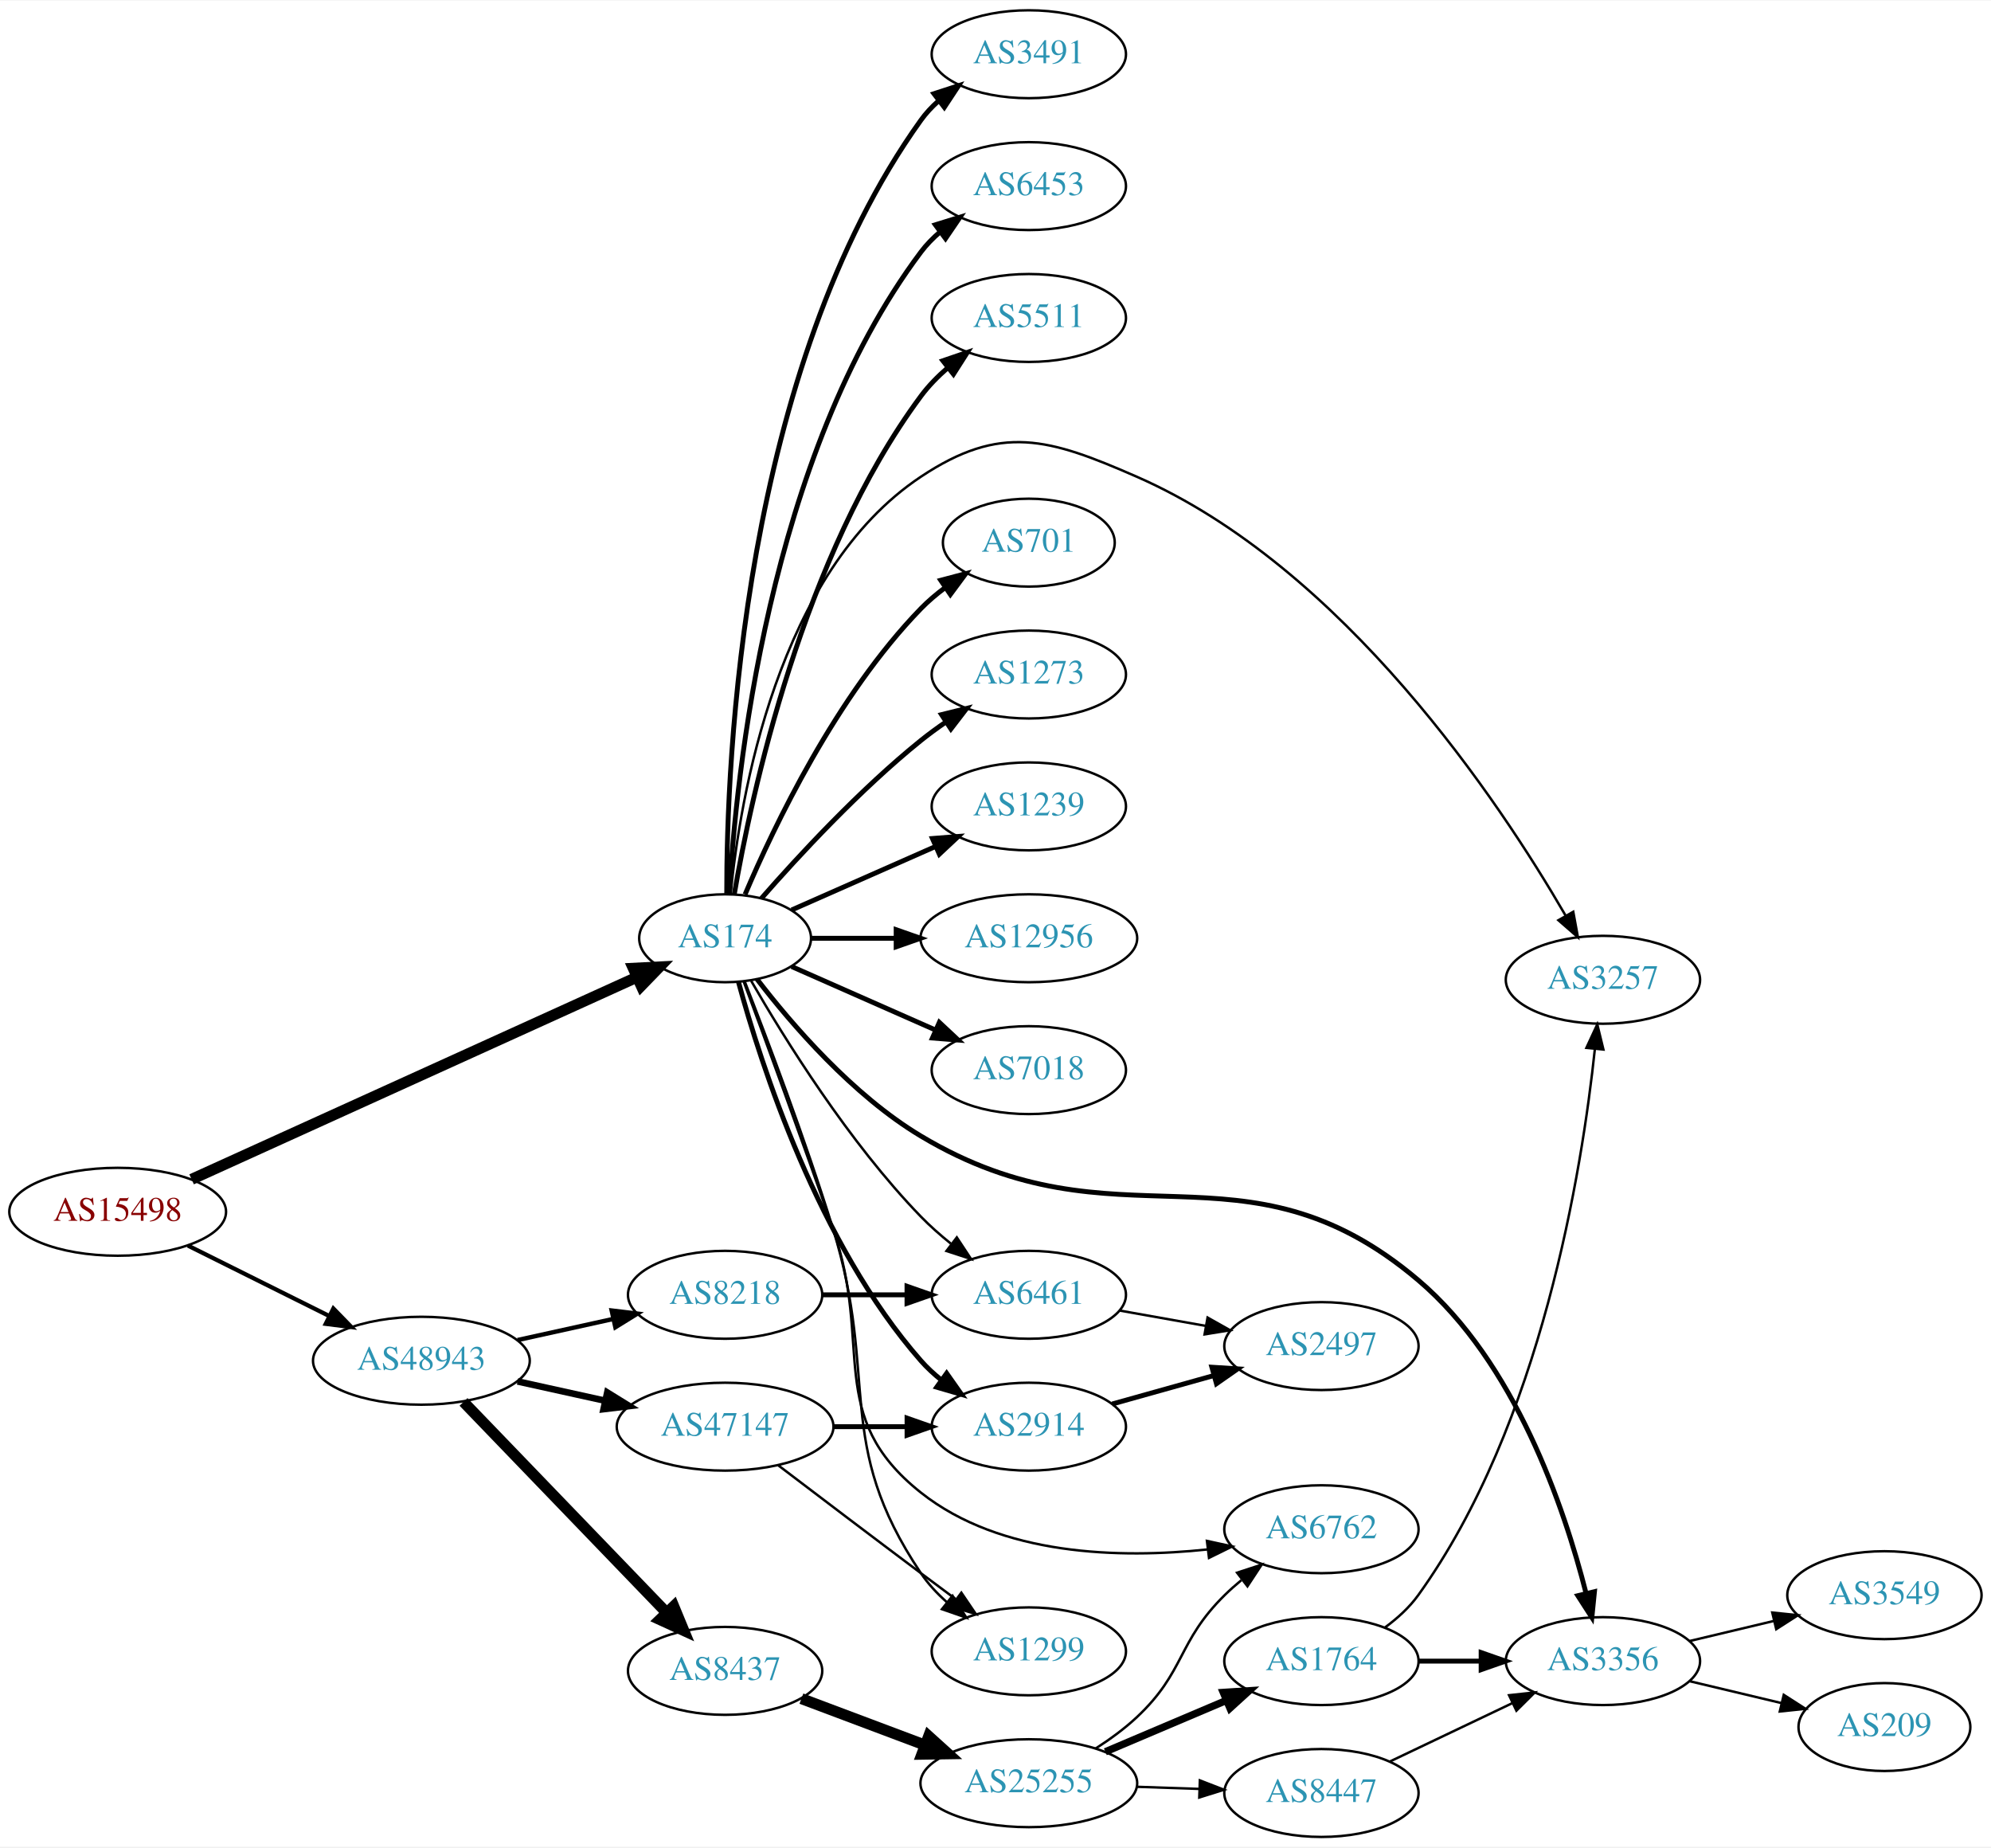
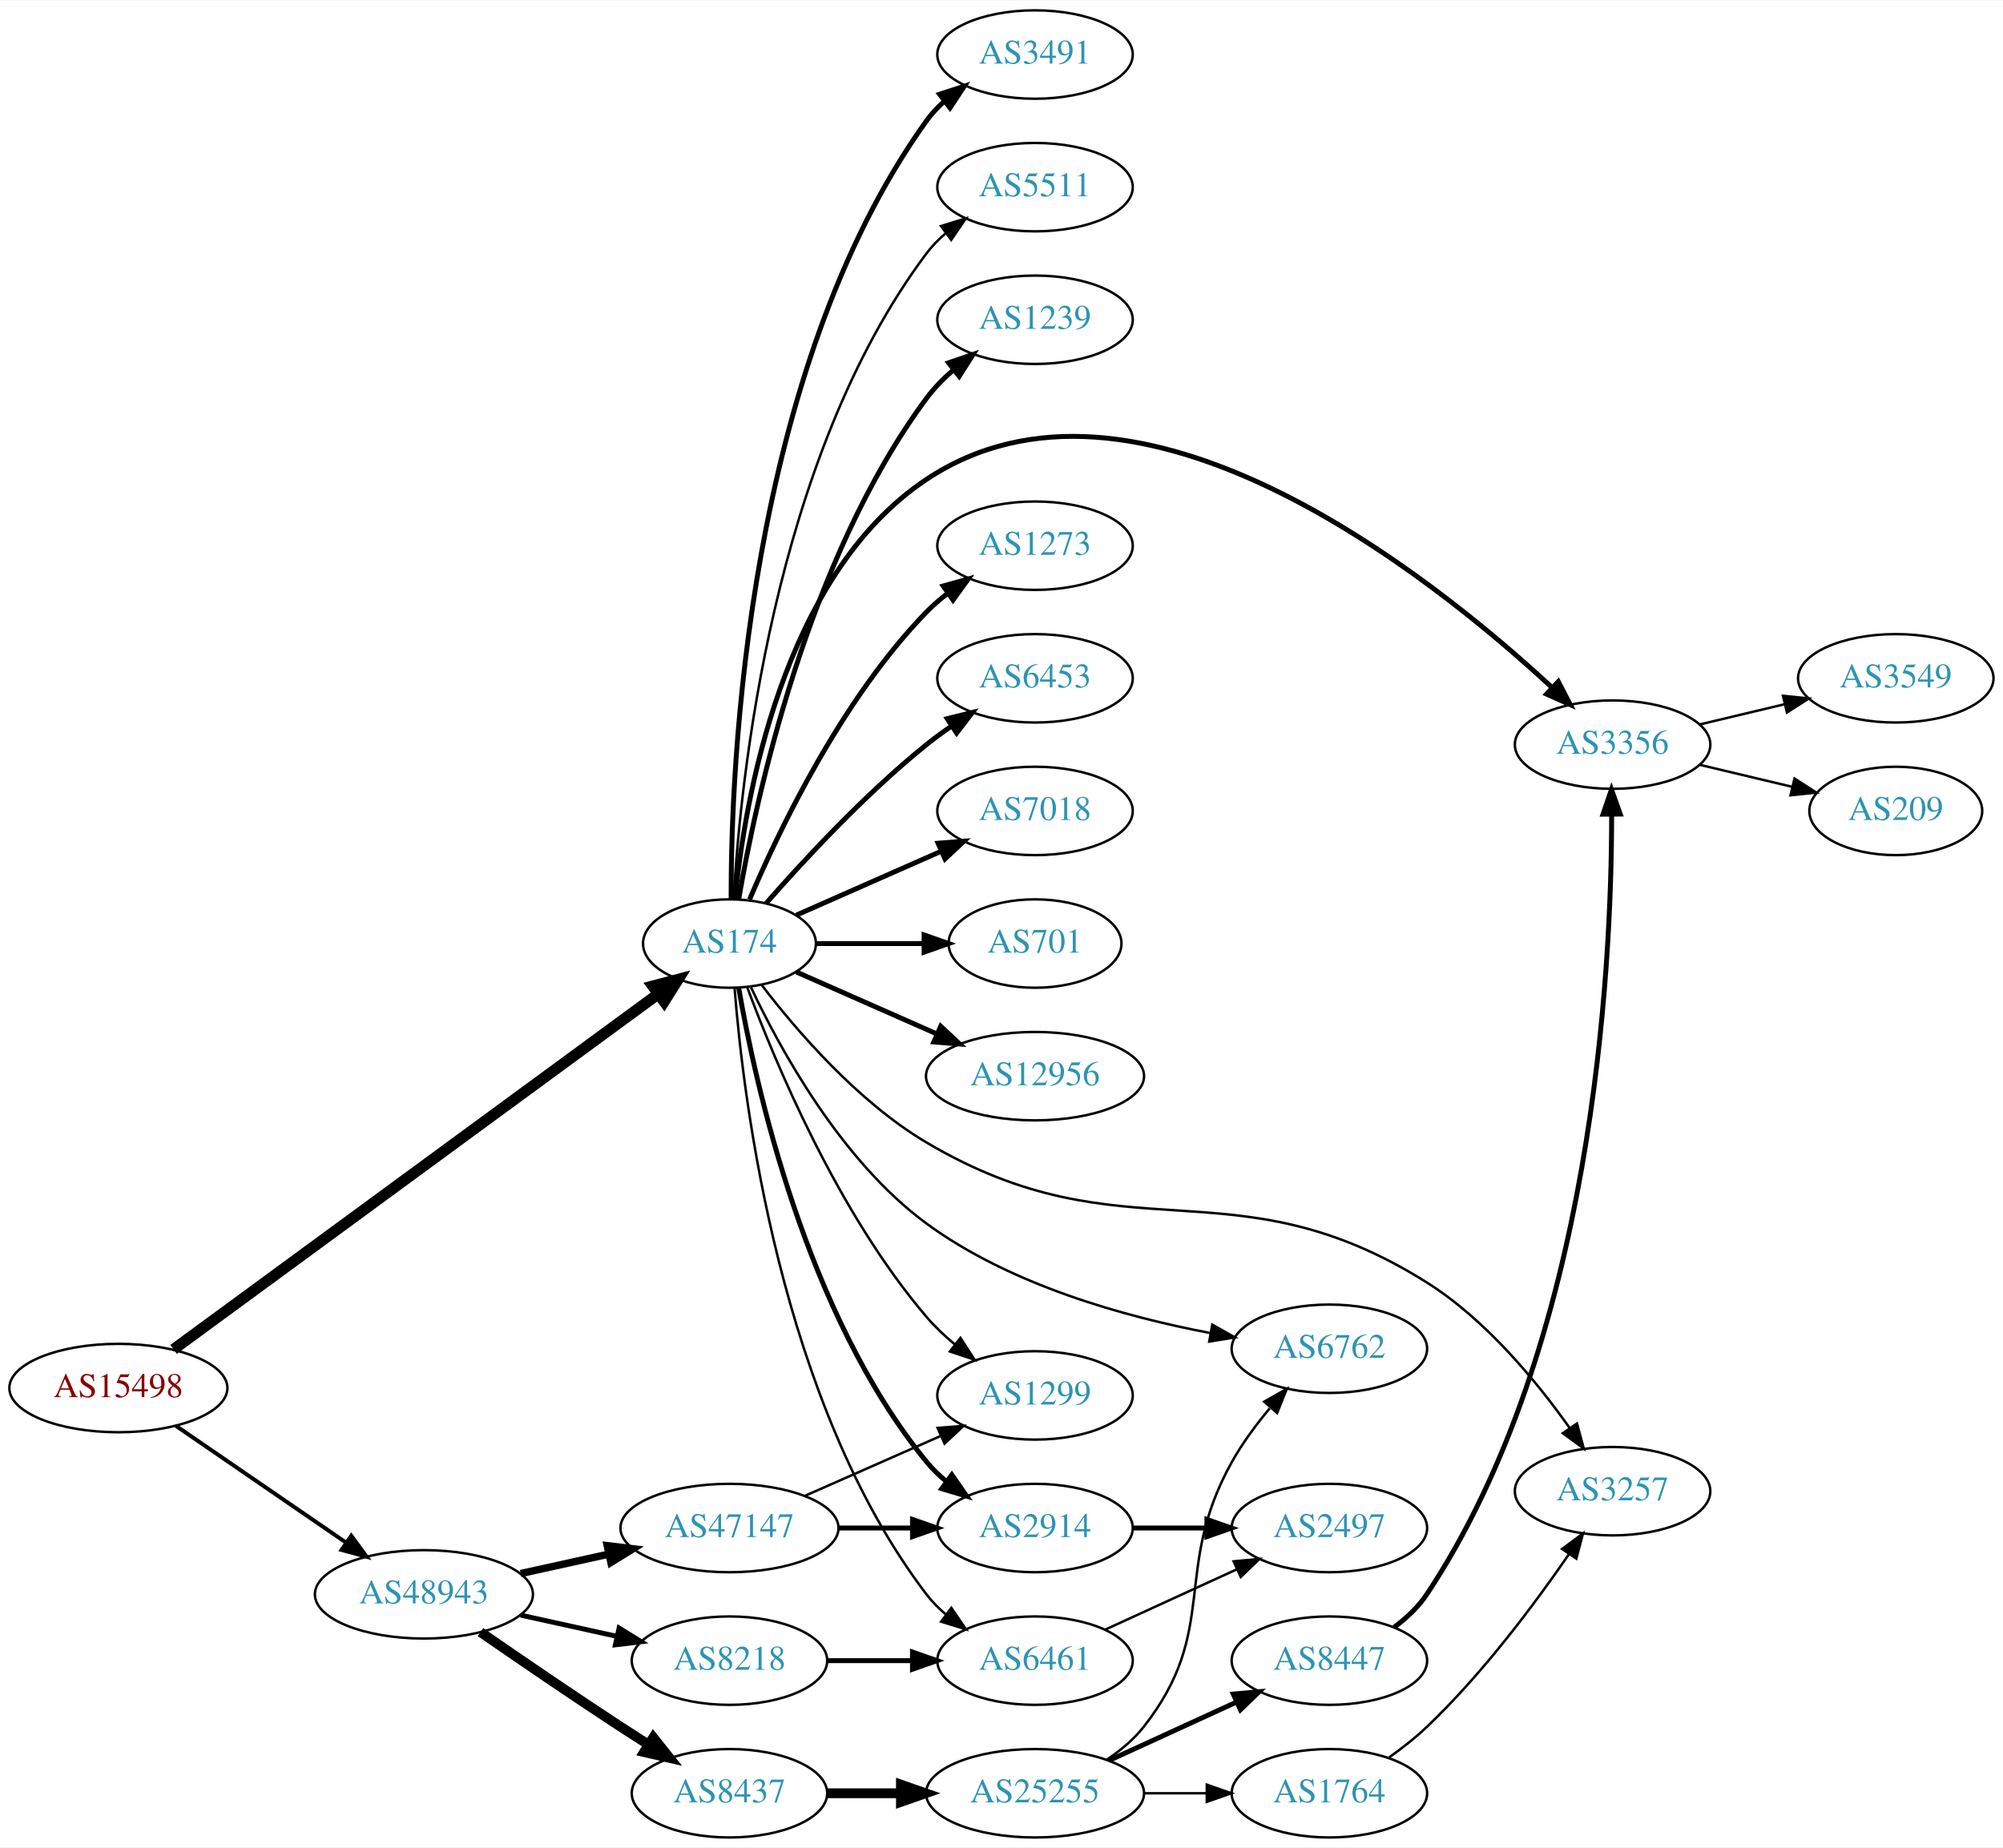
- <svg xmlns="http://www.w3.org/2000/svg" xmlns:xlink="http://www.w3.org/1999/xlink" width="815pt" height="756pt" viewBox="0.00 0.00 815.45 756.00">
-   <g id="graph0" class="graph" transform="scale(1 1) rotate(0) translate(4 752)">
-     <polygon fill="white" stroke="none" points="-4,4 -4,-752 811.448,-752 811.448,4 -4,4" />
+ <svg xmlns="http://www.w3.org/2000/svg" xmlns:xlink="http://www.w3.org/1999/xlink" width="815pt" height="752pt" viewBox="0.00 0.00 815.45 752.00">
+   <g id="graph0" class="graph" transform="scale(1 1) rotate(0) translate(4 748)">
+     <polygon fill="white" stroke="none" points="-4,4 -4,-748 811.448,-748 811.448,4 -4,4" />
    <g id="node1" class="node">
      <g id="a_node1">
        <a xlink:href="/asn/15498" xlink:title="AS15498 ~ RTCnow Streaming Services GmbH [AT]">
-           <ellipse fill="#ffffff" stroke="black" cx="44.196" cy="-256" rx="44.393" ry="18" />
-           <text text-anchor="middle" x="44.196" y="-252.3" font-family="Times,serif" font-size="14.00" fill="#880000">AS15498</text>
+           <ellipse fill="#ffffff" stroke="black" cx="44.196" cy="-183" rx="44.393" ry="18" />
+           <text text-anchor="middle" x="44.196" y="-179.3" font-family="Times,serif" font-size="14.00" fill="#880000">AS15498</text>
        </a>
      </g>
    </g>
    <g id="node2" class="node">
      <g id="a_node2">
        <a xlink:href="/asn/174" xlink:title="AS174 ~ Cogent Communications [US]">
-           <ellipse fill="#ffffff" stroke="black" cx="292.98" cy="-368" rx="35.194" ry="18" />
-           <text text-anchor="middle" x="292.98" y="-364.3" font-family="Times,serif" font-size="14.00" fill="#2c94b3">AS174</text>
+           <ellipse fill="#ffffff" stroke="black" cx="292.98" cy="-364" rx="35.194" ry="18" />
+           <text text-anchor="middle" x="292.98" y="-360.3" font-family="Times,serif" font-size="14.00" fill="#2c94b3">AS174</text>
        </a>
      </g>
    </g>
    <g id="edge1" class="edge">
-       <path fill="none" stroke="black" stroke-width="4.5" d="M74.475,-269.288C120.079,-289.985 207.911,-329.846 256.857,-352.06" />
-       <polygon fill="black" stroke="black" stroke-width="4.5" points="255.37,-355.709 266.104,-356.256 258.625,-348.538 255.37,-355.709" />
+       <path fill="none" stroke="black" stroke-width="4.5" d="M66.665,-198.746C111.339,-231.512 214.274,-307.008 264.037,-343.506" />
+       <polygon fill="black" stroke="black" stroke-width="4.5" points="261.726,-346.694 272.119,-349.433 266.384,-340.343 261.726,-346.694" />
    </g>
    <g id="node3" class="node">
      <g id="a_node3">
        <a xlink:href="/asn/48943" xlink:title="AS48943 ~ KAPPER NETWORK-COMMUNICATIONS GmbH [AT]">
-           <ellipse fill="#ffffff" stroke="black" cx="168.588" cy="-195" rx="44.393" ry="18" />
-           <text text-anchor="middle" x="168.588" y="-191.3" font-family="Times,serif" font-size="14.00" fill="#2c94b3">AS48943</text>
+           <ellipse fill="#ffffff" stroke="black" cx="168.588" cy="-99" rx="44.393" ry="18" />
+           <text text-anchor="middle" x="168.588" y="-95.3" font-family="Times,serif" font-size="14.00" fill="#2c94b3">AS48943</text>
        </a>
      </g>
    </g>
    <g id="edge2" class="edge">
-       <path fill="none" stroke="black" stroke-width="1.731" d="M72.969,-242.158C90.104,-233.618 112.282,-222.564 130.86,-213.305" />
-       <polygon fill="black" stroke="black" stroke-width="1.731" points="132.537,-216.38 139.925,-208.787 129.414,-210.115 132.537,-216.38" />
+       <path fill="none" stroke="black" stroke-width="1.62" d="M67.645,-167.593C87.054,-154.272 115.297,-134.888 136.813,-120.122" />
+       <polygon fill="black" stroke="black" stroke-width="1.62" points="139.018,-122.854 145.282,-114.309 135.056,-117.082 139.018,-122.854" />
    </g>
    <g id="node4" class="node">
      <g id="a_node4">
-         <a xlink:href="/asn/7018" xlink:title="AS7018 ~ AT&amp;T Services, Inc. [US]">
-           <ellipse fill="#ffffff" stroke="black" cx="417.373" cy="-314" rx="39.794" ry="18" />
-           <text text-anchor="middle" x="417.373" y="-310.3" font-family="Times,serif" font-size="14.00" fill="#2c94b3">AS7018</text>
+         <a xlink:href="/asn/3491" xlink:title="AS3491 ~ PCCW Global, Inc. [US]">
+           <ellipse fill="#ffffff" stroke="black" cx="417.373" cy="-726" rx="39.794" ry="18" />
+           <text text-anchor="middle" x="417.373" y="-722.3" font-family="Times,serif" font-size="14.00" fill="#2c94b3">AS3491</text>
        </a>
      </g>
    </g>
    <g id="edge3" class="edge">
-       <path fill="none" stroke="black" stroke-width="2" d="M320.237,-356.416C337.422,-348.833 360.135,-338.812 379.17,-330.414" />
-       <polygon fill="black" stroke="black" stroke-width="2" points="380.721,-333.555 388.458,-326.316 377.896,-327.151 380.721,-333.555" />
+       <path fill="none" stroke="black" stroke-width="2" d="M293.648,-382.298C293.569,-436.16 299.862,-596.771 373.176,-699 375.187,-701.803 377.587,-704.378 380.211,-706.731" />
+       <polygon fill="black" stroke="black" stroke-width="2" points="378.52,-709.842 388.594,-713.122 382.764,-704.276 378.52,-709.842" />
    </g>
    <g id="node5" class="node">
      <g id="a_node5">
-         <a xlink:href="/asn/3491" xlink:title="AS3491 ~ PCCW Global, Inc. [US]">
-           <ellipse fill="#ffffff" stroke="black" cx="417.373" cy="-730" rx="39.794" ry="18" />
-           <text text-anchor="middle" x="417.373" y="-726.3" font-family="Times,serif" font-size="14.00" fill="#2c94b3">AS3491</text>
+         <a xlink:href="/asn/5511" xlink:title="AS5511 ~ Orange S.A. [FR]">
+           <ellipse fill="#ffffff" stroke="black" cx="417.373" cy="-672" rx="39.794" ry="18" />
+           <text text-anchor="middle" x="417.373" y="-668.3" font-family="Times,serif" font-size="14.00" fill="#2c94b3">AS5511</text>
        </a>
      </g>
    </g>
    <g id="edge4" class="edge">
-       <path fill="none" stroke="black" stroke-width="2" d="M293.648,-386.298C293.569,-440.16 299.862,-600.771 373.176,-703 375.187,-705.803 377.587,-708.378 380.211,-710.731" />
-       <polygon fill="black" stroke="black" stroke-width="2" points="378.52,-713.842 388.594,-717.122 382.764,-708.276 378.52,-713.842" />
+       <path fill="none" stroke="black" d="M294.675,-382.063C297.363,-429.78 310.383,-561.264 373.176,-645 375.431,-648.007 378.128,-650.76 381.058,-653.26" />
+       <polygon fill="black" stroke="black" points="379.092,-656.159 389.214,-659.288 383.253,-650.53 379.092,-656.159" />
    </g>
    <g id="node6" class="node">
      <g id="a_node6">
-         <a xlink:href="/asn/6453" xlink:title="AS6453 ~ TATA COMMUNICATIONS (AMERICA) INC [US]">
-           <ellipse fill="#ffffff" stroke="black" cx="417.373" cy="-676" rx="39.794" ry="18" />
-           <text text-anchor="middle" x="417.373" y="-672.3" font-family="Times,serif" font-size="14.00" fill="#2c94b3">AS6453</text>
+         <a xlink:href="/asn/1239" xlink:title="AS1239 ~ Sprint [US]">
+           <ellipse fill="#ffffff" stroke="black" cx="417.373" cy="-618" rx="39.794" ry="18" />
+           <text text-anchor="middle" x="417.373" y="-614.3" font-family="Times,serif" font-size="14.00" fill="#2c94b3">AS1239</text>
        </a>
      </g>
    </g>
    <g id="edge5" class="edge">
-       <path fill="none" stroke="black" stroke-width="2" d="M294.675,-386.063C297.363,-433.78 310.383,-565.264 373.176,-649 375.431,-652.007 378.128,-654.76 381.058,-657.26" />
-       <polygon fill="black" stroke="black" stroke-width="2" points="379.092,-660.159 389.214,-663.288 383.253,-654.53 379.092,-660.159" />
+       <path fill="none" stroke="black" stroke-width="2" d="M296.746,-382.084C303.62,-422.231 324.559,-520.419 373.176,-586 376.292,-590.203 380.115,-594.1 384.186,-597.623" />
+       <polygon fill="black" stroke="black" stroke-width="2" points="382.174,-600.493 392.199,-603.92 386.499,-594.989 382.174,-600.493" />
    </g>
    <g id="node7" class="node">
      <g id="a_node7">
-         <a xlink:href="/asn/5511" xlink:title="AS5511 ~ Orange S.A. [FR]">
-           <ellipse fill="#ffffff" stroke="black" cx="417.373" cy="-622" rx="39.794" ry="18" />
-           <text text-anchor="middle" x="417.373" y="-618.3" font-family="Times,serif" font-size="14.00" fill="#2c94b3">AS5511</text>
+         <a xlink:href="/asn/1273" xlink:title="AS1273 ~ Vodafone Group PLC [EU]">
+           <ellipse fill="#ffffff" stroke="black" cx="417.373" cy="-526" rx="39.794" ry="18" />
+           <text text-anchor="middle" x="417.373" y="-522.3" font-family="Times,serif" font-size="14.00" fill="#2c94b3">AS1273</text>
        </a>
      </g>
    </g>
    <g id="edge6" class="edge">
-       <path fill="none" stroke="black" stroke-width="2" d="M296.746,-386.084C303.62,-426.231 324.559,-524.419 373.176,-590 376.292,-594.203 380.115,-598.1 384.186,-601.623" />
-       <polygon fill="black" stroke="black" stroke-width="2" points="382.174,-604.493 392.199,-607.92 386.499,-598.989 382.174,-604.493" />
+       <path fill="none" stroke="black" stroke-width="2" d="M301.171,-381.975C312.938,-409.682 338.512,-463.348 373.176,-499 375.797,-501.695 378.737,-504.239 381.82,-506.608" />
+       <polygon fill="black" stroke="black" stroke-width="2" points="379.986,-509.597 390.189,-512.455 383.995,-503.859 379.986,-509.597" />
    </g>
    <g id="node8" class="node">
      <g id="a_node8">
-         <a xlink:href="/asn/701" xlink:title="AS701 ~ UUNET [US]">
-           <ellipse fill="#ffffff" stroke="black" cx="417.373" cy="-530" rx="35.194" ry="18" />
-           <text text-anchor="middle" x="417.373" y="-526.3" font-family="Times,serif" font-size="14.00" fill="#2c94b3">AS701</text>
+         <a xlink:href="/asn/6453" xlink:title="AS6453 ~ TATA COMMUNICATIONS (AMERICA) INC [US]">
+           <ellipse fill="#ffffff" stroke="black" cx="417.373" cy="-472" rx="39.794" ry="18" />
+           <text text-anchor="middle" x="417.373" y="-468.3" font-family="Times,serif" font-size="14.00" fill="#2c94b3">AS6453</text>
        </a>
      </g>
    </g>
    <g id="edge7" class="edge">
-       <path fill="none" stroke="black" stroke-width="2" d="M301.171,-385.975C312.938,-413.682 338.512,-467.348 373.176,-503 376.159,-506.067 379.556,-508.94 383.106,-511.581" />
-       <polygon fill="black" stroke="black" stroke-width="2" points="381.301,-514.586 391.54,-517.308 385.233,-508.795 381.301,-514.586" />
+       <path fill="none" stroke="black" stroke-width="2" d="M307.854,-380.345C322.924,-397.559 348.202,-424.901 373.176,-445 376.432,-447.62 379.957,-450.192 383.542,-452.646" />
+       <polygon fill="black" stroke="black" stroke-width="2" points="381.629,-455.577 391.914,-458.121 385.46,-449.719 381.629,-455.577" />
    </g>
    <g id="node9" class="node">
      <g id="a_node9">
-         <a xlink:href="/asn/1273" xlink:title="AS1273 ~ Vodafone Group PLC [EU]">
-           <ellipse fill="#ffffff" stroke="black" cx="417.373" cy="-476" rx="39.794" ry="18" />
-           <text text-anchor="middle" x="417.373" y="-472.3" font-family="Times,serif" font-size="14.00" fill="#2c94b3">AS1273</text>
+         <a xlink:href="/asn/7018" xlink:title="AS7018 ~ AT&amp;T Services, Inc. [US]">
+           <ellipse fill="#ffffff" stroke="black" cx="417.373" cy="-418" rx="39.794" ry="18" />
+           <text text-anchor="middle" x="417.373" y="-414.3" font-family="Times,serif" font-size="14.00" fill="#2c94b3">AS7018</text>
        </a>
      </g>
    </g>
    <g id="edge8" class="edge">
-       <path fill="none" stroke="black" stroke-width="2" d="M307.854,-384.345C322.924,-401.559 348.202,-428.901 373.176,-449 376.432,-451.62 379.957,-454.192 383.542,-456.646" />
-       <polygon fill="black" stroke="black" stroke-width="2" points="381.629,-459.577 391.914,-462.121 385.46,-453.719 381.629,-459.577" />
+       <path fill="none" stroke="black" stroke-width="2" d="M320.237,-375.584C337.422,-383.167 360.135,-393.188 379.17,-401.586" />
+       <polygon fill="black" stroke="black" stroke-width="2" points="377.896,-404.849 388.458,-405.684 380.721,-398.445 377.896,-404.849" />
    </g>
    <g id="node10" class="node">
      <g id="a_node10">
-         <a xlink:href="/asn/1239" xlink:title="AS1239 ~ Sprint [US]">
-           <ellipse fill="#ffffff" stroke="black" cx="417.373" cy="-422" rx="39.794" ry="18" />
-           <text text-anchor="middle" x="417.373" y="-418.3" font-family="Times,serif" font-size="14.00" fill="#2c94b3">AS1239</text>
+         <a xlink:href="/asn/701" xlink:title="AS701 ~ UUNET [US]">
+           <ellipse fill="#ffffff" stroke="black" cx="417.373" cy="-364" rx="35.194" ry="18" />
+           <text text-anchor="middle" x="417.373" y="-360.3" font-family="Times,serif" font-size="14.00" fill="#2c94b3">AS701</text>
        </a>
      </g>
    </g>
    <g id="edge9" class="edge">
-       <path fill="none" stroke="black" stroke-width="2" d="M320.237,-379.584C337.422,-387.167 360.135,-397.188 379.17,-405.586" />
-       <polygon fill="black" stroke="black" stroke-width="2" points="377.896,-408.849 388.458,-409.684 380.721,-402.445 377.896,-408.849" />
+       <path fill="none" stroke="black" stroke-width="2" d="M328.399,-364C341.94,-364 357.66,-364 372.034,-364" />
+       <polygon fill="black" stroke="black" stroke-width="2" points="372.212,-367.5 382.212,-364 372.212,-360.5 372.212,-367.5" />
    </g>
    <g id="node11" class="node">
      <g id="a_node11">
        <a xlink:href="/asn/12956" xlink:title="AS12956 ~ TELXIUS [ES]">
-           <ellipse fill="#ffffff" stroke="black" cx="417.373" cy="-368" rx="44.393" ry="18" />
-           <text text-anchor="middle" x="417.373" y="-364.3" font-family="Times,serif" font-size="14.00" fill="#2c94b3">AS12956</text>
+           <ellipse fill="#ffffff" stroke="black" cx="417.373" cy="-310" rx="44.393" ry="18" />
+           <text text-anchor="middle" x="417.373" y="-306.3" font-family="Times,serif" font-size="14.00" fill="#2c94b3">AS12956</text>
        </a>
      </g>
    </g>
    <g id="edge10" class="edge">
-       <path fill="none" stroke="black" stroke-width="2" d="M328.399,-368C339.117,-368 351.201,-368 362.901,-368" />
-       <polygon fill="black" stroke="black" stroke-width="2" points="363.041,-371.5 373.041,-368 363.041,-364.5 363.041,-371.5" />
+       <path fill="none" stroke="black" stroke-width="2" d="M320.237,-352.416C336.941,-345.046 358.869,-335.371 377.564,-327.123" />
+       <polygon fill="black" stroke="black" stroke-width="2" points="378.985,-330.321 386.722,-323.082 376.16,-323.917 378.985,-330.321" />
    </g>
    <g id="node12" class="node">
      <g id="a_node12">
-         <a xlink:href="/asn/3356" xlink:title="AS3356 ~ Level 3 Parent, LLC [US]">
-           <ellipse fill="#ffffff" stroke="black" cx="652.508" cy="-72" rx="39.794" ry="18" />
-           <text text-anchor="middle" x="652.508" y="-68.3" font-family="Times,serif" font-size="14.00" fill="#2c94b3">AS3356</text>
+         <a xlink:href="/asn/3257" xlink:title="AS3257 ~ GTT [DE]">
+           <ellipse fill="#ffffff" stroke="black" cx="652.508" cy="-141" rx="39.794" ry="18" />
+           <text text-anchor="middle" x="652.508" y="-137.3" font-family="Times,serif" font-size="14.00" fill="#2c94b3">AS3257</text>
        </a>
      </g>
    </g>
    <g id="edge11" class="edge">
-       <path fill="none" stroke="black" stroke-width="2" d="M306.076,-351.222C320.18,-332.847 345.163,-303.766 373.176,-287 454.048,-238.6 504.973,-288.948 576.862,-228 616.502,-194.392 636.664,-134.913 645.565,-99.912" />
-       <polygon fill="black" stroke="black" stroke-width="2" points="649.039,-100.433 647.975,-89.892 642.233,-98.796 649.039,-100.433" />
+       <path fill="none" stroke="black" d="M306.048,-347.175C320.126,-328.757 345.087,-299.638 373.176,-283 454.057,-235.092 497.291,-276.054 576.862,-226 600.936,-210.855 621.661,-185.644 635.122,-166.602" />
+       <polygon fill="black" stroke="black" points="638.014,-168.572 640.781,-158.345 632.241,-164.615 638.014,-168.572" />
    </g>
    <g id="node13" class="node">
      <g id="a_node13">
-         <a xlink:href="/asn/3257" xlink:title="AS3257 ~ GTT [DE]">
-           <ellipse fill="#ffffff" stroke="black" cx="652.508" cy="-351" rx="39.794" ry="18" />
-           <text text-anchor="middle" x="652.508" y="-347.3" font-family="Times,serif" font-size="14.00" fill="#2c94b3">AS3257</text>
+         <a xlink:href="/asn/1299" xlink:title="AS1299 ~ Telia Carrier [EU]">
+           <ellipse fill="#ffffff" stroke="black" cx="417.373" cy="-180" rx="39.794" ry="18" />
+           <text text-anchor="middle" x="417.373" y="-176.3" font-family="Times,serif" font-size="14.00" fill="#2c94b3">AS1299</text>
        </a>
      </g>
    </g>
    <g id="edge12" class="edge">
-       <path fill="none" stroke="black" d="M295.244,-386.105C299.071,-425.333 314.23,-517.788 373.176,-557 405.886,-578.759 425.586,-572.766 461.569,-557 546.397,-519.831 610.104,-424.014 637.189,-377.337" />
-       <polygon fill="black" stroke="black" points="640.356,-378.847 642.26,-368.425 634.272,-375.385 640.356,-378.847" />
+       <path fill="none" stroke="black" d="M300.264,-346.048C311.44,-315.915 337.043,-254.315 373.176,-212 376.574,-208.021 380.555,-204.25 384.702,-200.787" />
+       <polygon fill="black" stroke="black" points="387.01,-203.426 392.768,-194.533 382.72,-197.894 387.01,-203.426" />
    </g>
    <g id="node14" class="node">
      <g id="a_node14">
        <a xlink:href="/asn/2914" xlink:title="AS2914 ~ NTT America, Inc. [US]">
-           <ellipse fill="#ffffff" stroke="black" cx="417.373" cy="-168" rx="39.794" ry="18" />
-           <text text-anchor="middle" x="417.373" y="-164.3" font-family="Times,serif" font-size="14.00" fill="#2c94b3">AS2914</text>
+           <ellipse fill="#ffffff" stroke="black" cx="417.373" cy="-126" rx="39.794" ry="18" />
+           <text text-anchor="middle" x="417.373" y="-122.3" font-family="Times,serif" font-size="14.00" fill="#2c94b3">AS2914</text>
        </a>
      </g>
    </g>
    <g id="edge13" class="edge">
-       <path fill="none" stroke="black" stroke-width="2" d="M298.436,-350.166C307.579,-316.521 331.213,-242.774 373.176,-195 375.657,-192.176 378.504,-189.546 381.528,-187.122" />
-       <polygon fill="black" stroke="black" stroke-width="2" points="383.714,-189.862 389.816,-181.2 379.645,-184.167 383.714,-189.862" />
+       <path fill="none" stroke="black" stroke-width="2" d="M296.729,-345.946C303.471,-306.865 324.002,-213.117 373.176,-153 375.556,-150.091 378.336,-147.403 381.318,-144.944" />
+       <polygon fill="black" stroke="black" stroke-width="2" points="383.509,-147.679 389.547,-138.973 379.398,-142.013 383.509,-147.679" />
    </g>
    <g id="node15" class="node">
      <g id="a_node15">
-         <a xlink:href="/asn/1299" xlink:title="AS1299 ~ Telia Carrier [EU]">
-           <ellipse fill="#ffffff" stroke="black" cx="417.373" cy="-76" rx="39.794" ry="18" />
-           <text text-anchor="middle" x="417.373" y="-72.3" font-family="Times,serif" font-size="14.00" fill="#2c94b3">AS1299</text>
+         <a xlink:href="/asn/3356" xlink:title="AS3356 ~ Level 3 Parent, LLC [US]">
+           <ellipse fill="#ffffff" stroke="black" cx="652.508" cy="-445" rx="39.794" ry="18" />
+           <text text-anchor="middle" x="652.508" y="-441.3" font-family="Times,serif" font-size="14.00" fill="#2c94b3">AS3356</text>
        </a>
      </g>
    </g>
    <g id="edge14" class="edge">
-       <path fill="none" stroke="black" d="M300.969,-350.442C310.002,-327.387 325.908,-285.545 337.176,-249 356.234,-187.194 337.107,-161.685 373.176,-108 376.094,-103.657 379.806,-99.681 383.824,-96.121" />
-       <polygon fill="black" stroke="black" points="386.138,-98.753 391.799,-89.797 381.788,-93.268 386.138,-98.753" />
+       <path fill="none" stroke="black" stroke-width="2" d="M295.244,-382.105C299.071,-421.333 314.23,-513.788 373.176,-553 458.382,-609.68 577.714,-514.692 627.852,-468.268" />
+       <polygon fill="black" stroke="black" stroke-width="2" points="630.409,-470.668 635.289,-461.265 625.61,-465.572 630.409,-470.668" />
    </g>
    <g id="node16" class="node">
      <g id="a_node16">
-         <a xlink:href="/asn/6461" xlink:title="AS6461 ~ ZAYO-6461 [US]">
-           <ellipse fill="#ffffff" stroke="black" cx="417.373" cy="-222" rx="39.794" ry="18" />
-           <text text-anchor="middle" x="417.373" y="-218.3" font-family="Times,serif" font-size="14.00" fill="#2c94b3">AS6461</text>
+         <a xlink:href="/asn/6461" xlink:title="AS6461 ~ Zayo Bandwidth [US]">
+           <ellipse fill="#ffffff" stroke="black" cx="417.373" cy="-72" rx="39.794" ry="18" />
+           <text text-anchor="middle" x="417.373" y="-68.3" font-family="Times,serif" font-size="14.00" fill="#2c94b3">AS6461</text>
        </a>
      </g>
    </g>
    <g id="edge15" class="edge">
-       <path fill="none" stroke="black" d="M303.697,-350.479C317.287,-326.91 343.645,-284.444 373.176,-254 376.899,-250.163 381.118,-246.441 385.425,-242.974" />
-       <polygon fill="black" stroke="black" points="387.878,-245.505 393.71,-236.66 383.635,-239.938 387.878,-245.505" />
+       <path fill="none" stroke="black" d="M295.053,-345.96C298.616,-300.124 313.504,-177.287 373.176,-99 375.455,-96.011 378.167,-93.27 381.107,-90.777" />
+       <polygon fill="black" stroke="black" points="383.301,-93.508 389.277,-84.759 379.149,-87.872 383.301,-93.508" />
    </g>
    <g id="node17" class="node">
      <g id="a_node17">
        <a xlink:href="/asn/6762" xlink:title="AS6762 ~ TELECOM ITALIA SPARKLE S.p.A. [IT]">
-           <ellipse fill="#ffffff" stroke="black" cx="537.215" cy="-126" rx="39.794" ry="18" />
-           <text text-anchor="middle" x="537.215" y="-122.3" font-family="Times,serif" font-size="14.00" fill="#2c94b3">AS6762</text>
+           <ellipse fill="#ffffff" stroke="black" cx="537.215" cy="-199" rx="39.794" ry="18" />
+           <text text-anchor="middle" x="537.215" y="-195.3" font-family="Times,serif" font-size="14.00" fill="#2c94b3">AS6762</text>
        </a>
      </g>
    </g>
    <g id="edge16" class="edge">
-       <path fill="none" stroke="black" d="M300.567,-350.31C309.167,-327.113 324.604,-285.117 337.176,-249 353.81,-201.216 333.53,-172.435 373.176,-141 405.916,-115.041 454.81,-113.947 490.513,-117.722" />
-       <polygon fill="black" stroke="black" points="490.322,-121.225 500.673,-118.964 491.171,-114.277 490.322,-121.225" />
+       <path fill="none" stroke="black" d="M301.728,-346.193C313.541,-321.095 338.407,-275.532 373.176,-250 407.335,-224.916 454.158,-211.945 488.864,-205.38" />
+       <polygon fill="black" stroke="black" points="489.532,-208.816 498.764,-203.617 488.305,-201.924 489.532,-208.816" />
    </g>
    <g id="node18" class="node">
      <g id="a_node18">
        <a xlink:href="/asn/8218" xlink:title="AS8218 ~ legacy Neotelecoms [FR]">
-           <ellipse fill="#ffffff" stroke="black" cx="292.98" cy="-222" rx="39.794" ry="18" />
-           <text text-anchor="middle" x="292.98" y="-218.3" font-family="Times,serif" font-size="14.00" fill="#2c94b3">AS8218</text>
+           <ellipse fill="#ffffff" stroke="black" cx="292.98" cy="-72" rx="39.794" ry="18" />
+           <text text-anchor="middle" x="292.98" y="-68.3" font-family="Times,serif" font-size="14.00" fill="#2c94b3">AS8218</text>
        </a>
      </g>
    </g>
    <g id="edge17" class="edge">
-       <path fill="none" stroke="black" stroke-width="1.8" d="M207.978,-203.469C220.369,-206.202 234.216,-209.257 247.036,-212.085" />
-       <polygon fill="black" stroke="black" stroke-width="1.8" points="246.532,-215.558 257.051,-214.295 248.04,-208.722 246.532,-215.558" />
+       <path fill="none" stroke="black" stroke-width="2" d="M207.978,-90.531C220.369,-87.798 234.216,-84.743 247.036,-81.915" />
+       <polygon fill="black" stroke="black" stroke-width="2" points="248.04,-85.278 257.051,-79.706 246.532,-78.442 248.04,-85.278" />
    </g>
    <g id="node19" class="node">
      <g id="a_node19">
-         <a xlink:href="/asn/8437" xlink:title="AS8437 ~ Hutchison Drei Austria GmbH [AT]">
-           <ellipse fill="#ffffff" stroke="black" cx="292.98" cy="-68" rx="39.794" ry="18" />
-           <text text-anchor="middle" x="292.98" y="-64.3" font-family="Times,serif" font-size="14.00" fill="#2c94b3">AS8437</text>
+         <a xlink:href="/asn/47147" xlink:title="AS47147 ~ ANEXIA Internetdienstleistungs GmbH [AT]">
+           <ellipse fill="#ffffff" stroke="black" cx="292.98" cy="-126" rx="44.393" ry="18" />
+           <text text-anchor="middle" x="292.98" y="-122.3" font-family="Times,serif" font-size="14.00" fill="#2c94b3">AS47147</text>
        </a>
      </g>
    </g>
    <g id="edge18" class="edge">
-       <path fill="none" stroke="black" stroke-width="4.5" d="M185.841,-178.135C207.173,-156 244.745,-117.014 268.987,-91.859" />
-       <polygon fill="black" stroke="black" stroke-width="4.5" points="271.945,-94.464 276.049,-84.531 266.275,-88.999 271.945,-94.464" />
+       <path fill="none" stroke="black" stroke-width="3" d="M207.978,-107.469C219.37,-109.982 231.993,-112.767 243.917,-115.397" />
+       <polygon fill="black" stroke="black" stroke-width="3" points="243.208,-118.825 253.727,-117.561 244.716,-111.989 243.208,-118.825" />
    </g>
    <g id="node20" class="node">
      <g id="a_node20">
-         <a xlink:href="/asn/47147" xlink:title="AS47147 ~ ANEXIA Internetdienstleistungs GmbH [AT]">
-           <ellipse fill="#ffffff" stroke="black" cx="292.98" cy="-168" rx="44.393" ry="18" />
-           <text text-anchor="middle" x="292.98" y="-164.3" font-family="Times,serif" font-size="14.00" fill="#2c94b3">AS47147</text>
+         <a xlink:href="/asn/8437" xlink:title="AS8437 ~ Hutchison Drei Austria GmbH [AT]">
+           <ellipse fill="#ffffff" stroke="black" cx="292.98" cy="-18" rx="39.794" ry="18" />
+           <text text-anchor="middle" x="292.98" y="-14.3" font-family="Times,serif" font-size="14.00" fill="#2c94b3">AS8437</text>
        </a>
      </g>
    </g>
    <g id="edge19" class="edge">
-       <path fill="none" stroke="black" stroke-width="2.7" d="M207.978,-186.531C219.37,-184.018 231.993,-181.233 243.917,-178.603" />
-       <polygon fill="black" stroke="black" stroke-width="2.7" points="244.716,-182.011 253.727,-176.439 243.208,-175.175 244.716,-182.011" />
+       <path fill="none" stroke="black" stroke-width="4" d="M191.619,-83.633C207.421,-72.695 229.278,-57.739 248.784,-45 252.366,-42.661 256.137,-40.241 259.897,-37.856" />
+       <polygon fill="black" stroke="black" stroke-width="4" points="261.959,-40.693 268.558,-32.404 258.23,-34.769 261.959,-40.693" />
+     </g>
+     <g id="node26" class="node">
+       <g id="a_node26">
+         <a xlink:href="/asn/2497" xlink:title="AS2497 ~ Internet Initiative Japan Inc. [JP]">
+           <ellipse fill="#ffffff" stroke="black" cx="537.215" cy="-126" rx="39.794" ry="18" />
+           <text text-anchor="middle" x="537.215" y="-122.3" font-family="Times,serif" font-size="14.00" fill="#2c94b3">AS2497</text>
+         </a>
+       </g>
+     </g>
+     <g id="edge30" class="edge">
+       <path fill="none" stroke="black" stroke-width="2" d="M457.285,-126C466.839,-126 477.188,-126 487.151,-126" />
+       <polygon fill="black" stroke="black" stroke-width="2" points="487.343,-129.5 497.343,-126 487.343,-122.5 487.343,-129.5" />
+     </g>
+     <g id="node24" class="node">
+       <g id="a_node24">
+         <a xlink:href="/asn/3549" xlink:title="AS3549 ~ Level 3 Parent, LLC [US]">
+           <ellipse fill="#ffffff" stroke="black" cx="767.801" cy="-472" rx="39.794" ry="18" />
+           <text text-anchor="middle" x="767.801" y="-468.3" font-family="Times,serif" font-size="14.00" fill="#2c94b3">AS3549</text>
+         </a>
+       </g>
+     </g>
+     <g id="edge28" class="edge">
+       <path fill="none" stroke="black" d="M688.115,-453.248C698.987,-455.838 711.141,-458.735 722.583,-461.462" />
+       <polygon fill="black" stroke="black" points="721.867,-464.889 732.406,-463.803 723.49,-458.08 721.867,-464.889" />
    </g>
    <g id="node25" class="node">
      <g id="a_node25">
-         <a xlink:href="/asn/3549" xlink:title="AS3549 ~ Level 3 Parent, LLC [US]">
-           <ellipse fill="#ffffff" stroke="black" cx="767.801" cy="-99" rx="39.794" ry="18" />
-           <text text-anchor="middle" x="767.801" y="-95.3" font-family="Times,serif" font-size="14.00" fill="#2c94b3">AS3549</text>
-         </a>
-       </g>
-     </g>
-     <g id="edge28" class="edge">
-       <path fill="none" stroke="black" d="M688.115,-80.248C698.987,-82.838 711.141,-85.735 722.583,-88.462" />
-       <polygon fill="black" stroke="black" points="721.867,-91.889 732.406,-90.803 723.49,-85.08 721.867,-91.889" />
-     </g>
-     <g id="node26" class="node">
-       <g id="a_node26">
        <a xlink:href="/asn/209" xlink:title="AS209 ~ CenturyLink Communications, LLC [US]">
-           <ellipse fill="#ffffff" stroke="black" cx="767.801" cy="-45" rx="35.194" ry="18" />
-           <text text-anchor="middle" x="767.801" y="-41.3" font-family="Times,serif" font-size="14.00" fill="#2c94b3">AS209</text>
+           <ellipse fill="#ffffff" stroke="black" cx="767.801" cy="-418" rx="35.194" ry="18" />
+           <text text-anchor="middle" x="767.801" y="-414.3" font-family="Times,serif" font-size="14.00" fill="#2c94b3">AS209</text>
        </a>
      </g>
    </g>
    <g id="edge29" class="edge">
-       <path fill="none" stroke="black" d="M688.115,-63.752C699.91,-60.941 713.214,-57.771 725.482,-54.847" />
-       <polygon fill="black" stroke="black" points="726.571,-58.186 735.487,-52.463 724.948,-51.377 726.571,-58.186" />
+       <path fill="none" stroke="black" d="M688.115,-436.752C699.91,-433.942 713.214,-430.771 725.482,-427.847" />
+       <polygon fill="black" stroke="black" points="726.571,-431.186 735.487,-425.463 724.948,-424.376 726.571,-431.186" />
+     </g>
+     <g id="edge32" class="edge">
+       <path fill="none" stroke="black" d="M446.001,-84.661C461.958,-91.973 482.229,-101.261 499.512,-109.181" />
+       <polygon fill="black" stroke="black" points="498.21,-112.435 508.759,-113.419 501.126,-106.071 498.21,-112.435" />
+     </g>
+     <g id="edge20" class="edge">
+       <path fill="none" stroke="black" stroke-width="2" d="M332.706,-72C343.644,-72 355.695,-72 367.161,-72" />
+       <polygon fill="black" stroke="black" stroke-width="2" points="367.479,-75.5 377.479,-72 367.479,-68.5 367.479,-75.5" />
+     </g>
+     <g id="edge22" class="edge">
+       <path fill="none" stroke="black" d="M323.608,-139.072C340.203,-146.393 361.062,-155.597 378.795,-163.421" />
+       <polygon fill="black" stroke="black" points="377.717,-166.77 388.279,-167.605 380.543,-160.366 377.717,-166.77" />
+     </g>
+     <g id="edge21" class="edge">
+       <path fill="none" stroke="black" stroke-width="2" d="M337.476,-126C347.165,-126 357.502,-126 367.394,-126" />
+       <polygon fill="black" stroke="black" stroke-width="2" points="367.497,-129.5 377.497,-126 367.497,-122.5 367.497,-129.5" />
    </g>
    <g id="node21" class="node">
      <g id="a_node21">
-         <a xlink:href="/asn/2497" xlink:title="AS2497 ~ Internet Initiative Japan Inc. [JP]">
-           <ellipse fill="#ffffff" stroke="black" cx="537.215" cy="-201" rx="39.794" ry="18" />
-           <text text-anchor="middle" x="537.215" y="-197.3" font-family="Times,serif" font-size="14.00" fill="#2c94b3">AS2497</text>
-         </a>
-       </g>
-     </g>
-     <g id="edge33" class="edge">
-       <path fill="none" stroke="black" stroke-width="2" d="M451.512,-177.28C464.44,-180.9 479.431,-185.098 493.175,-188.947" />
-       <polygon fill="black" stroke="black" stroke-width="2" points="492.343,-192.349 502.916,-191.675 494.231,-185.608 492.343,-192.349" />
-     </g>
-     <g id="edge21" class="edge">
-       <path fill="none" stroke="black" d="M454.691,-215.528C465.779,-213.552 478.127,-211.352 489.79,-209.273" />
-       <polygon fill="black" stroke="black" points="490.583,-212.687 499.814,-207.487 489.355,-205.796 490.583,-212.687" />
-     </g>
-     <g id="edge20" class="edge">
-       <path fill="none" stroke="black" stroke-width="2" d="M332.706,-222C343.644,-222 355.695,-222 367.161,-222" />
-       <polygon fill="black" stroke="black" stroke-width="2" points="367.479,-225.5 377.479,-222 367.479,-218.5 367.479,-225.5" />
+         <a xlink:href="/asn/25255" xlink:title="AS25255 ~ ==&gt; TELE2 AUSTRIA &lt;== [AT]">
+           <ellipse fill="#ffffff" stroke="black" cx="417.373" cy="-18" rx="44.393" ry="18" />
+           <text text-anchor="middle" x="417.373" y="-14.3" font-family="Times,serif" font-size="14.00" fill="#2c94b3">AS25255</text>
+         </a>
+       </g>
+     </g>
+     <g id="edge23" class="edge">
+       <path fill="none" stroke="black" stroke-width="4" d="M332.706,-18C342.166,-18 352.458,-18 362.484,-18" />
+       <polygon fill="black" stroke="black" stroke-width="4" points="362.791,-21.5 372.791,-18 362.791,-14.5 362.791,-21.5" />
+     </g>
+     <g id="edge26" class="edge">
+       <path fill="none" stroke="black" d="M446.689,-31.739C452.203,-35.433 457.52,-39.858 461.569,-45 492.867,-84.754 472.858,-108.848 497.569,-153 501.795,-160.552 507.342,-168.04 512.908,-174.713" />
+       <polygon fill="black" stroke="black" points="510.653,-177.452 519.872,-182.673 515.922,-172.842 510.653,-177.452" />
    </g>
    <g id="node22" class="node">
      <g id="a_node22">
-         <a xlink:href="/asn/25255" xlink:title="AS25255 ~ ==&gt; TELE2 AUSTRIA &lt;== [AT]">
-           <ellipse fill="#ffffff" stroke="black" cx="417.373" cy="-22" rx="44.393" ry="18" />
-           <text text-anchor="middle" x="417.373" y="-18.3" font-family="Times,serif" font-size="14.00" fill="#2c94b3">AS25255</text>
-         </a>
-       </g>
-     </g>
-     <g id="edge22" class="edge">
-       <path fill="none" stroke="black" stroke-width="4.5" d="M324.235,-56.629C339.502,-50.891 358.256,-43.843 374.85,-37.606" />
-       <polygon fill="black" stroke="black" stroke-width="4.5" points="376.352,-41.248 384.328,-34.044 373.582,-33.876 376.352,-41.248" />
-     </g>
-     <g id="edge31" class="edge">
-       <path fill="none" stroke="black" stroke-width="2" d="M337.476,-168C347.165,-168 357.502,-168 367.394,-168" />
-       <polygon fill="black" stroke="black" stroke-width="2" points="367.497,-171.5 377.497,-168 367.497,-164.5 367.497,-171.5" />
-     </g>
-     <g id="edge30" class="edge">
-       <path fill="none" stroke="black" d="M314.777,-152.148C330.724,-140.016 353.297,-122.893 373.176,-108 377.751,-104.573 382.61,-100.953 387.354,-97.43" />
-       <polygon fill="black" stroke="black" points="389.736,-100.022 395.685,-91.255 385.568,-94.398 389.736,-100.022" />
-     </g>
-     <g id="edge25" class="edge">
-       <path fill="none" stroke="black" d="M444.68,-36.168C450.557,-39.936 456.534,-44.284 461.569,-49 481.554,-67.719 478.069,-79.775 497.569,-99 499.7,-101.101 502.01,-103.153 504.406,-105.126" />
-       <polygon fill="black" stroke="black" points="502.668,-108.203 512.739,-111.493 506.918,-102.641 502.668,-108.203" />
+         <a xlink:href="/asn/8447" xlink:title="AS8447 ~ A1 Telekom Austria AG [AT]">
+           <ellipse fill="#ffffff" stroke="black" cx="537.215" cy="-72" rx="39.794" ry="18" />
+           <text text-anchor="middle" x="537.215" y="-68.3" font-family="Times,serif" font-size="14.00" fill="#2c94b3">AS8447</text>
+         </a>
+       </g>
+     </g>
+     <g id="edge24" class="edge">
+       <path fill="none" stroke="black" stroke-width="2" d="M447.502,-31.348C463.113,-38.502 482.511,-47.391 499.183,-55.031" />
+       <polygon fill="black" stroke="black" stroke-width="2" points="498.086,-58.378 508.635,-59.362 501.002,-52.014 498.086,-58.378" />
    </g>
    <g id="node23" class="node">
      <g id="a_node23">
        <a xlink:href="/asn/1764" xlink:title="AS1764 ~ NEXTLAYER-AS [AT]">
-           <ellipse fill="#ffffff" stroke="black" cx="537.215" cy="-72" rx="39.794" ry="18" />
-           <text text-anchor="middle" x="537.215" y="-68.3" font-family="Times,serif" font-size="14.00" fill="#2c94b3">AS1764</text>
-         </a>
-       </g>
-     </g>
-     <g id="edge23" class="edge">
-       <path fill="none" stroke="black" stroke-width="3" d="M448.72,-34.876C463.742,-41.25 482.034,-49.011 498.001,-55.786" />
-       <polygon fill="black" stroke="black" stroke-width="3" points="497.02,-59.172 507.592,-59.855 499.754,-52.728 497.02,-59.172" />
-     </g>
-     <g id="node24" class="node">
-       <g id="a_node24">
-         <a xlink:href="/asn/8447" xlink:title="AS8447 ~ A1 Telekom Austria AG [AT]">
          <ellipse fill="#ffffff" stroke="black" cx="537.215" cy="-18" rx="39.794" ry="18" />
-           <text text-anchor="middle" x="537.215" y="-14.3" font-family="Times,serif" font-size="14.00" fill="#2c94b3">AS8447</text>
-         </a>
-       </g>
-     </g>
-     <g id="edge24" class="edge">
-       <path fill="none" stroke="black" d="M461.584,-20.533C469.896,-20.251 478.659,-19.954 487.141,-19.666" />
-       <polygon fill="black" stroke="black" points="487.424,-23.158 497.3,-19.321 487.187,-16.162 487.424,-23.158" />
+           <text text-anchor="middle" x="537.215" y="-14.3" font-family="Times,serif" font-size="14.00" fill="#2c94b3">AS1764</text>
+         </a>
+       </g>
+     </g>
+     <g id="edge25" class="edge">
+       <path fill="none" stroke="black" d="M461.584,-18C469.896,-18 478.659,-18 487.141,-18" />
+       <polygon fill="black" stroke="black" points="487.3,-21.5 497.3,-18 487.3,-14.5 487.3,-21.5" />
    </g>
    <g id="edge27" class="edge">
-       <path fill="none" stroke="black" stroke-width="2" d="M576.887,-72C585.09,-72 593.854,-72 602.386,-72" />
-       <polygon fill="black" stroke="black" stroke-width="2" points="602.626,-75.5 612.626,-72 602.626,-68.5 602.626,-75.5" />
-     </g>
-     <g id="edge26" class="edge">
-       <path fill="none" stroke="black" d="M563.272,-85.789C568.341,-89.524 573.225,-93.954 576.862,-99 627.316,-169.008 643.963,-273.111 649.217,-322.725" />
-       <polygon fill="black" stroke="black" points="645.739,-323.121 650.198,-332.731 652.705,-322.437 645.739,-323.121" />
-     </g>
-     <g id="edge32" class="edge">
-       <path fill="none" stroke="black" d="M565.352,-30.934C580.346,-38.081 599.167,-47.052 615.39,-54.785" />
-       <polygon fill="black" stroke="black" points="614.06,-58.028 624.593,-59.171 617.072,-51.709 614.06,-58.028" />
+       <path fill="none" stroke="black" stroke-width="2" d="M563.558,-85.591C568.613,-89.336 573.418,-93.82 576.862,-99 644.583,-200.861 652.121,-353.499 652.124,-416.371" />
+       <polygon fill="black" stroke="black" stroke-width="2" points="648.622,-416.671 652.054,-426.695 655.621,-416.718 648.622,-416.671" />
+     </g>
+     <g id="edge31" class="edge">
+       <path fill="none" stroke="black" d="M561.572,-32.63C566.838,-36.378 572.234,-40.603 576.862,-45 599.393,-66.409 620.696,-94.941 634.732,-115.325" />
+       <polygon fill="black" stroke="black" points="631.96,-117.473 640.466,-123.789 637.755,-113.547 631.96,-117.473" />
    </g>
  </g>
</svg>
